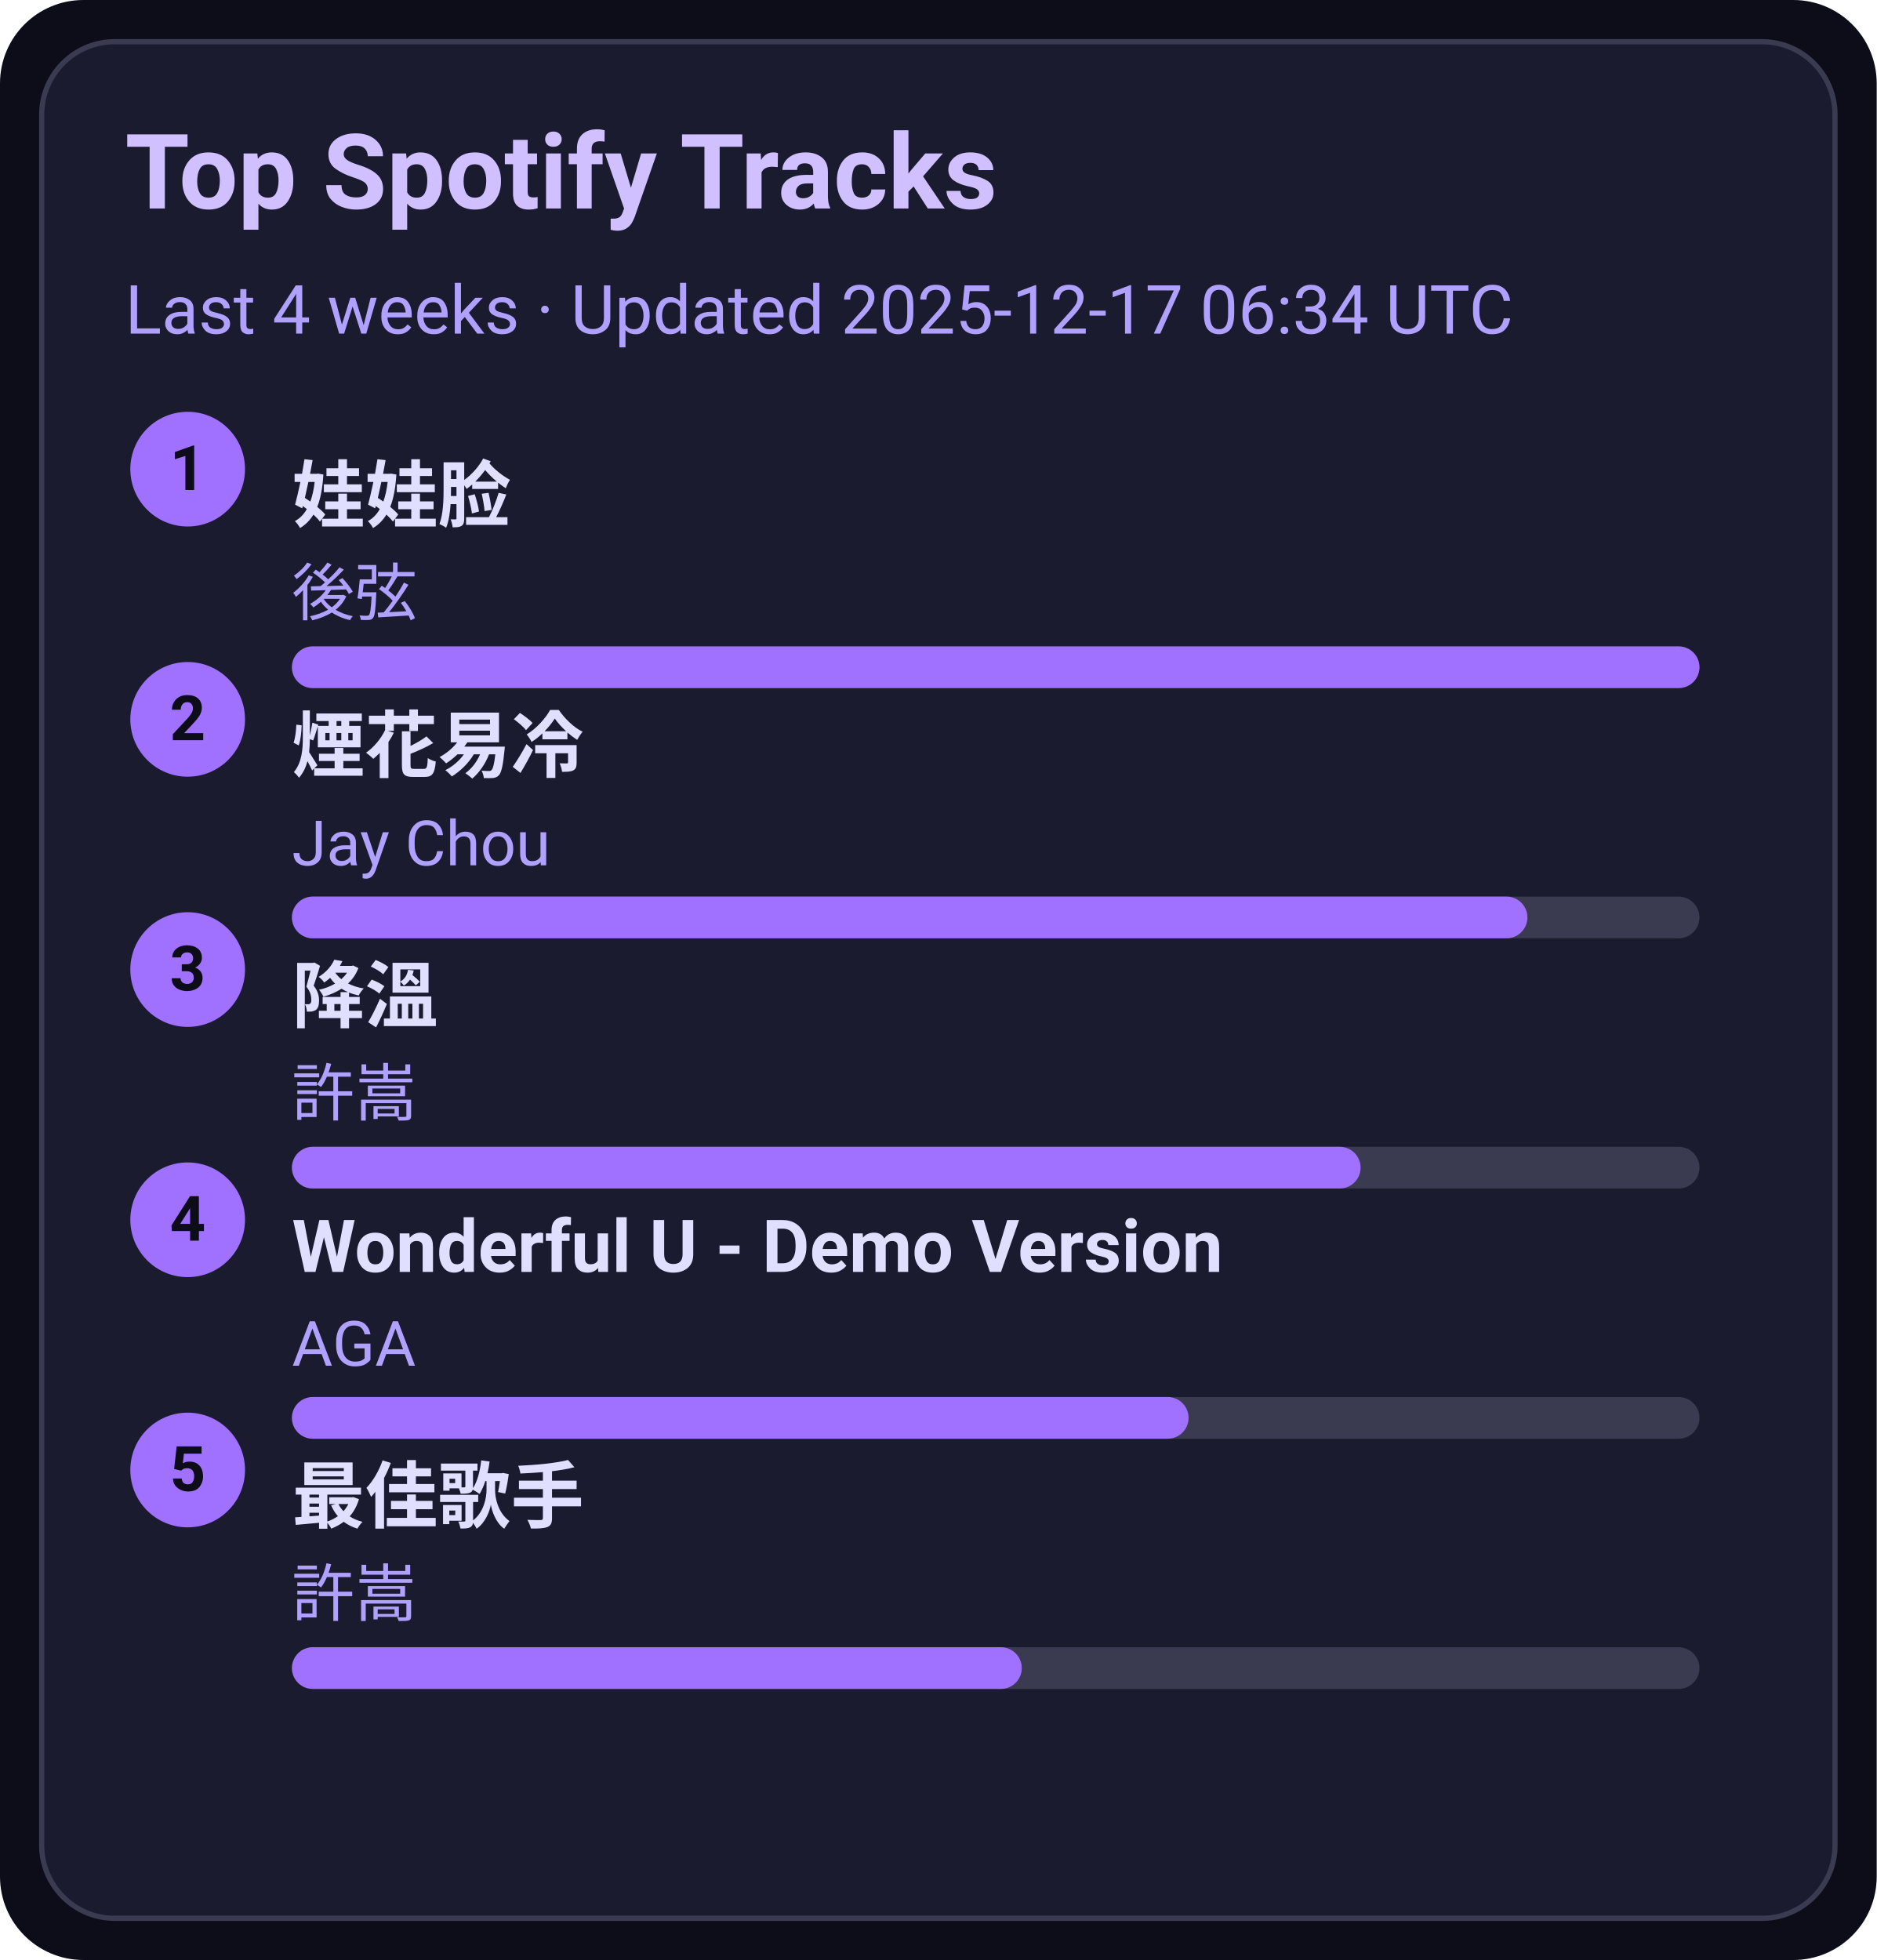
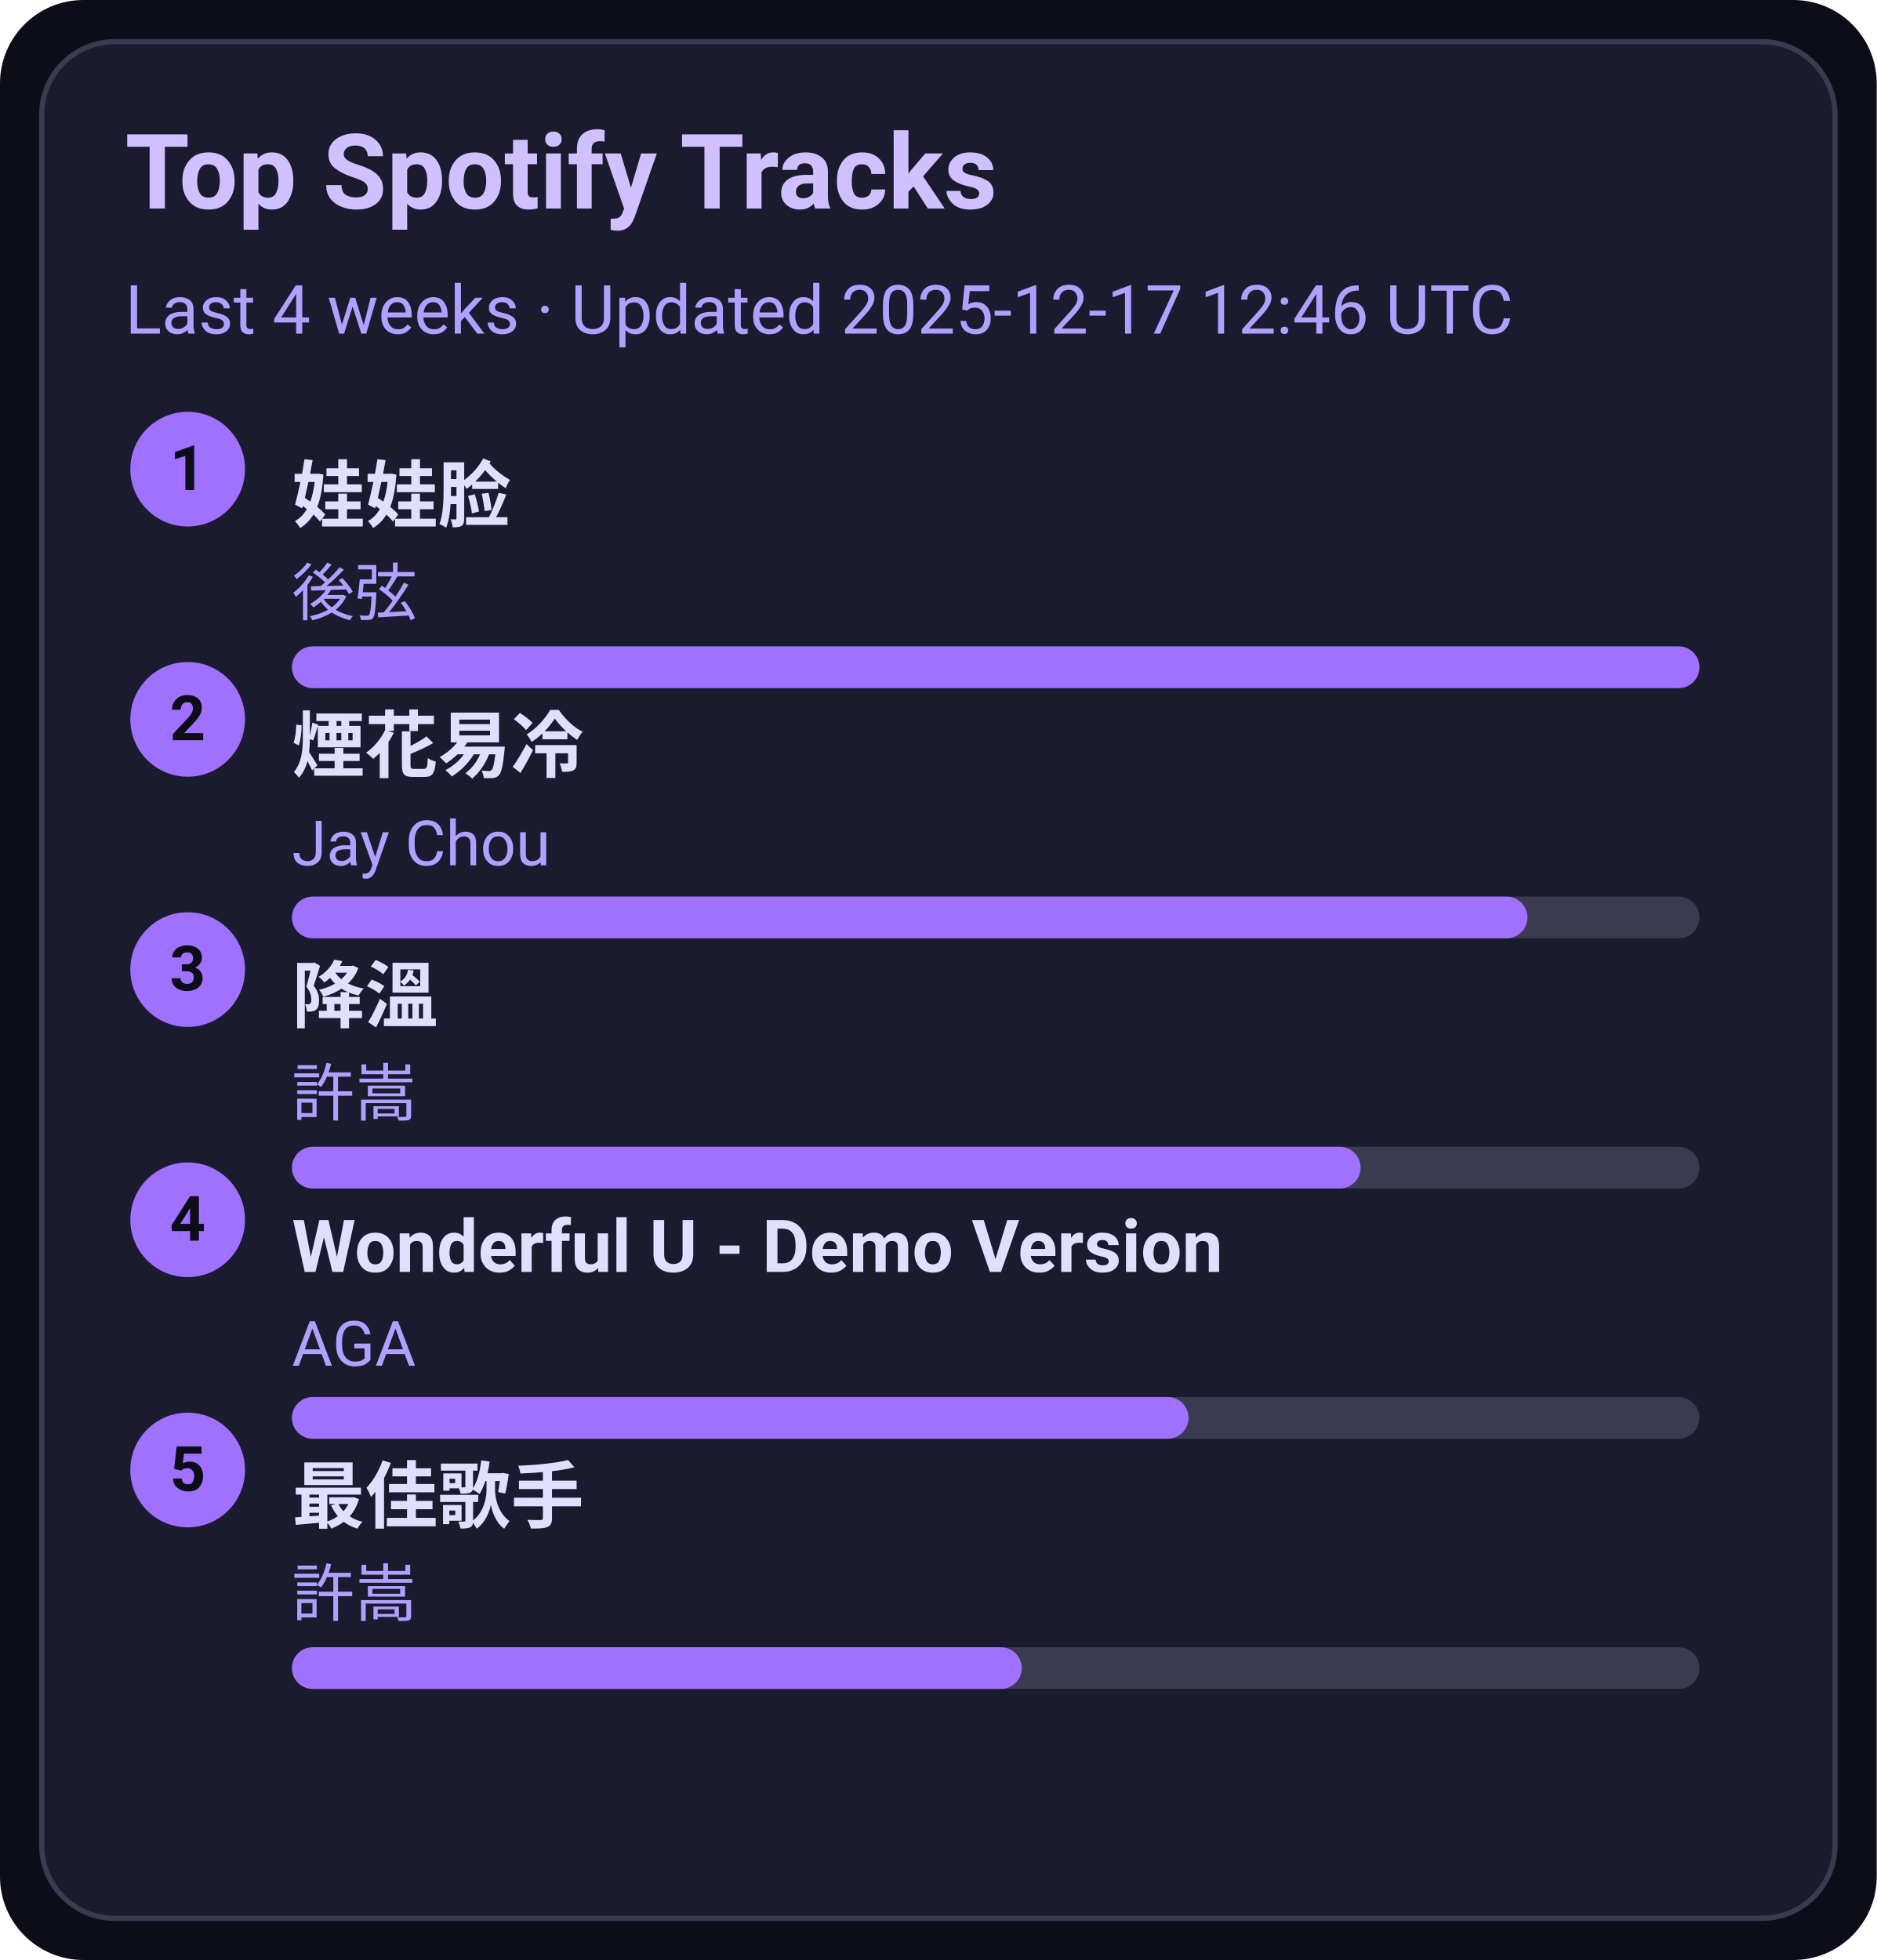
<svg xmlns="http://www.w3.org/2000/svg" width="360" height="376" viewBox="0 0 360 376">
  <style>text{font-family:-apple-system,BlinkMacSystemFont,Segoe UI,Roboto,Ubuntu,Helvetica Neue,Arial,Noto Sans,sans-serif}</style>
  <rect width="360" height="376" rx="16" fill="#0d0d1a" />
  <rect x="8" y="8" width="344" height="360" rx="14" fill="#1b1b2f" stroke="#3a3a50" />
  <text x="24" y="40" font-size="20" fill="#d0c0ff" font-weight="600">Top Spotify Tracks</text>
-   <text x="24" y="64" font-size="13" fill="#b0a0ff">Last 4 weeks · Updated 2025-12-17 06:34 UTC</text>
+   <text x="24" y="64" font-size="13" fill="#b0a0ff">Last 4 weeks · Updated 2025-12-17 12:46 UTC</text>
  <circle cx="36" cy="90" r="11" fill="#a070ff" />
  <text x="36" y="94" text-anchor="middle" font-size="12" fill="#0d0d1a" font-weight="700">1</text>
  <a href="https://open.spotify.com/track/08ouEICweFmqfgPJnRIQkE" target="_blank" rel="noopener noreferrer">
    <text x="56" y="100" font-size="14" fill="#e0dfff" font-weight="600">娃娃脸</text>
  </a>
  <text x="56" y="118" font-size="12" fill="#b0a0ff">後弦</text>
  <rect x="56" y="124" width="270" height="8" rx="4" fill="#3a3a50" />
  <rect x="56" y="124" width="270" height="8" rx="4" fill="#a070ff" />
  <circle cx="36" cy="138" r="11" fill="#a070ff" />
  <text x="36" y="142" text-anchor="middle" font-size="12" fill="#0d0d1a" font-weight="700">2</text>
  <a href="https://open.spotify.com/track/24beWW0pQCJEF3IVSpIryu" target="_blank" rel="noopener noreferrer">
    <text x="56" y="148" font-size="14" fill="#e0dfff" font-weight="600">煙花易冷</text>
  </a>
  <text x="56" y="166" font-size="12" fill="#b0a0ff">Jay Chou</text>
  <rect x="56" y="172" width="270" height="8" rx="4" fill="#3a3a50" />
  <rect x="56" y="172" width="237" height="8" rx="4" fill="#a070ff" />
  <circle cx="36" cy="186" r="11" fill="#a070ff" />
  <text x="36" y="190" text-anchor="middle" font-size="12" fill="#0d0d1a" font-weight="700">3</text>
  <a href="https://open.spotify.com/track/2q9uhrOfyOnBa3oWR1PfYT" target="_blank" rel="noopener noreferrer">
    <text x="56" y="196" font-size="14" fill="#e0dfff" font-weight="600">降溫</text>
  </a>
  <text x="56" y="214" font-size="12" fill="#b0a0ff">許嵩</text>
  <rect x="56" y="220" width="270" height="8" rx="4" fill="#3a3a50" />
  <rect x="56" y="220" width="205" height="8" rx="4" fill="#a070ff" />
  <circle cx="36" cy="234" r="11" fill="#a070ff" />
  <text x="36" y="238" text-anchor="middle" font-size="12" fill="#0d0d1a" font-weight="700">4</text>
  <a href="https://open.spotify.com/track/2eSNpIOFoi1Q8wxw6CycXJ" target="_blank" rel="noopener noreferrer">
    <text x="56" y="244" font-size="14" fill="#e0dfff" font-weight="600">Wonderful U - Demo Version</text>
  </a>
  <text x="56" y="262" font-size="12" fill="#b0a0ff">AGA</text>
  <rect x="56" y="268" width="270" height="8" rx="4" fill="#3a3a50" />
  <rect x="56" y="268" width="172" height="8" rx="4" fill="#a070ff" />
  <circle cx="36" cy="282" r="11" fill="#a070ff" />
  <text x="36" y="286" text-anchor="middle" font-size="12" fill="#0d0d1a" font-weight="700">5</text>
  <a href="https://open.spotify.com/track/1tXkID53w0fBaY5p3MjNxN" target="_blank" rel="noopener noreferrer">
    <text x="56" y="292" font-size="14" fill="#e0dfff" font-weight="600">最佳歌手</text>
  </a>
  <text x="56" y="310" font-size="12" fill="#b0a0ff">許嵩</text>
  <rect x="56" y="316" width="270" height="8" rx="4" fill="#3a3a50" />
  <rect x="56" y="316" width="140" height="8" rx="4" fill="#a070ff" />
</svg>
